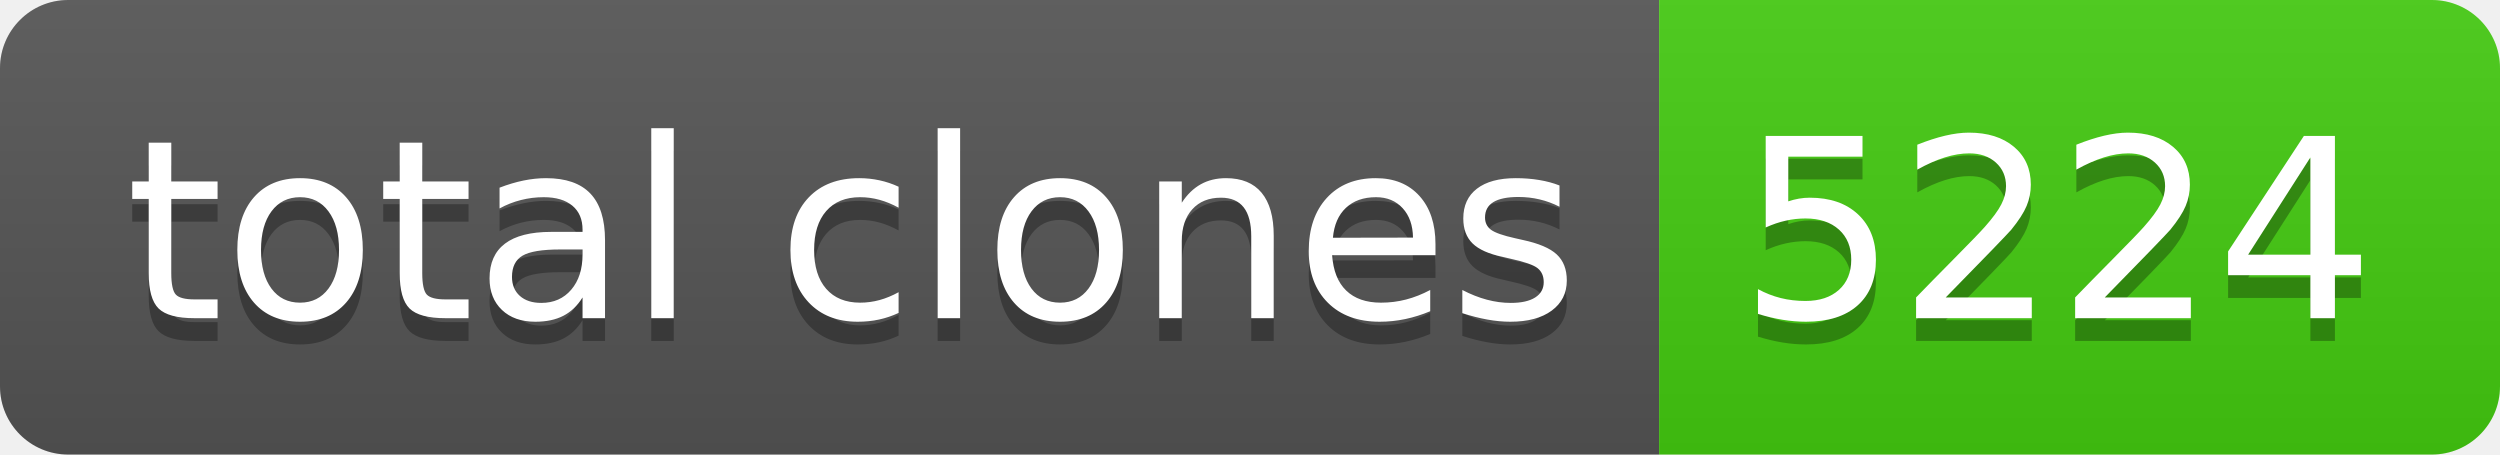
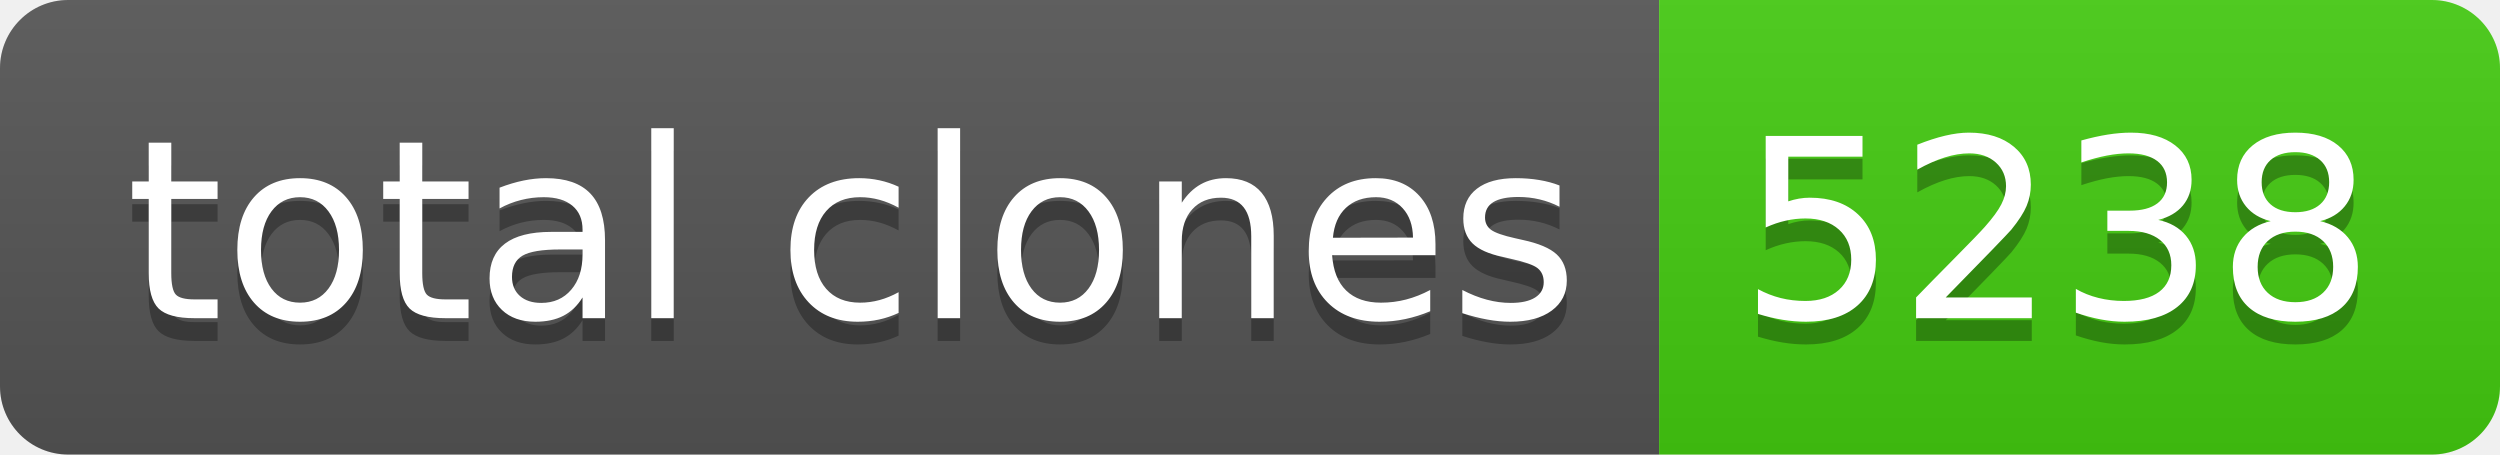
- <svg xmlns="http://www.w3.org/2000/svg" width="110" height="20" role="img" aria-label="total clones: 5224">
+ <svg xmlns="http://www.w3.org/2000/svg" width="110" height="20" role="img" aria-label="total clones: 5238">
  <linearGradient id="s" x2="0" y2="100%">
    <stop offset="0" stop-color="#bbb" stop-opacity=".1" />
    <stop offset="1" stop-opacity=".1" />
  </linearGradient>
  <clipPath id="r">
    <rect width="110" height="20" rx="3" fill="#fff" />
  </clipPath>
  <g clip-path="url(#r)">
    <rect width="73" height="20" fill="#555" />
    <rect x="73" width="37" height="20" fill="#4c1" />
    <rect width="110" height="20" fill="url(#s)" />
  </g>
  <g fill="#fff" text-anchor="middle" font-family="Verdana,Geneva,DejaVu Sans,sans-serif" text-rendering="geometricPrecision" font-size="110">
    <text aria-hidden="true" x="375" y="150" fill="#010101" fill-opacity=".3" transform="scale(.1)" textLength="630">total clones</text>
    <text x="375" y="140" transform="scale(.1)" fill="#fff" textLength="630">total clones</text>
-     <text aria-hidden="true" x="905" y="150" fill="#010101" fill-opacity=".3" transform="scale(.1)" textLength="270">5224</text>
-     <text x="905" y="140" transform="scale(.1)" fill="#fff" textLength="270">5224</text>
+     <text aria-hidden="true" x="905" y="150" fill="#010101" fill-opacity=".3" transform="scale(.1)" textLength="270">5238</text>
+     <text x="905" y="140" transform="scale(.1)" fill="#fff" textLength="270">5238</text>
  </g>
</svg>
